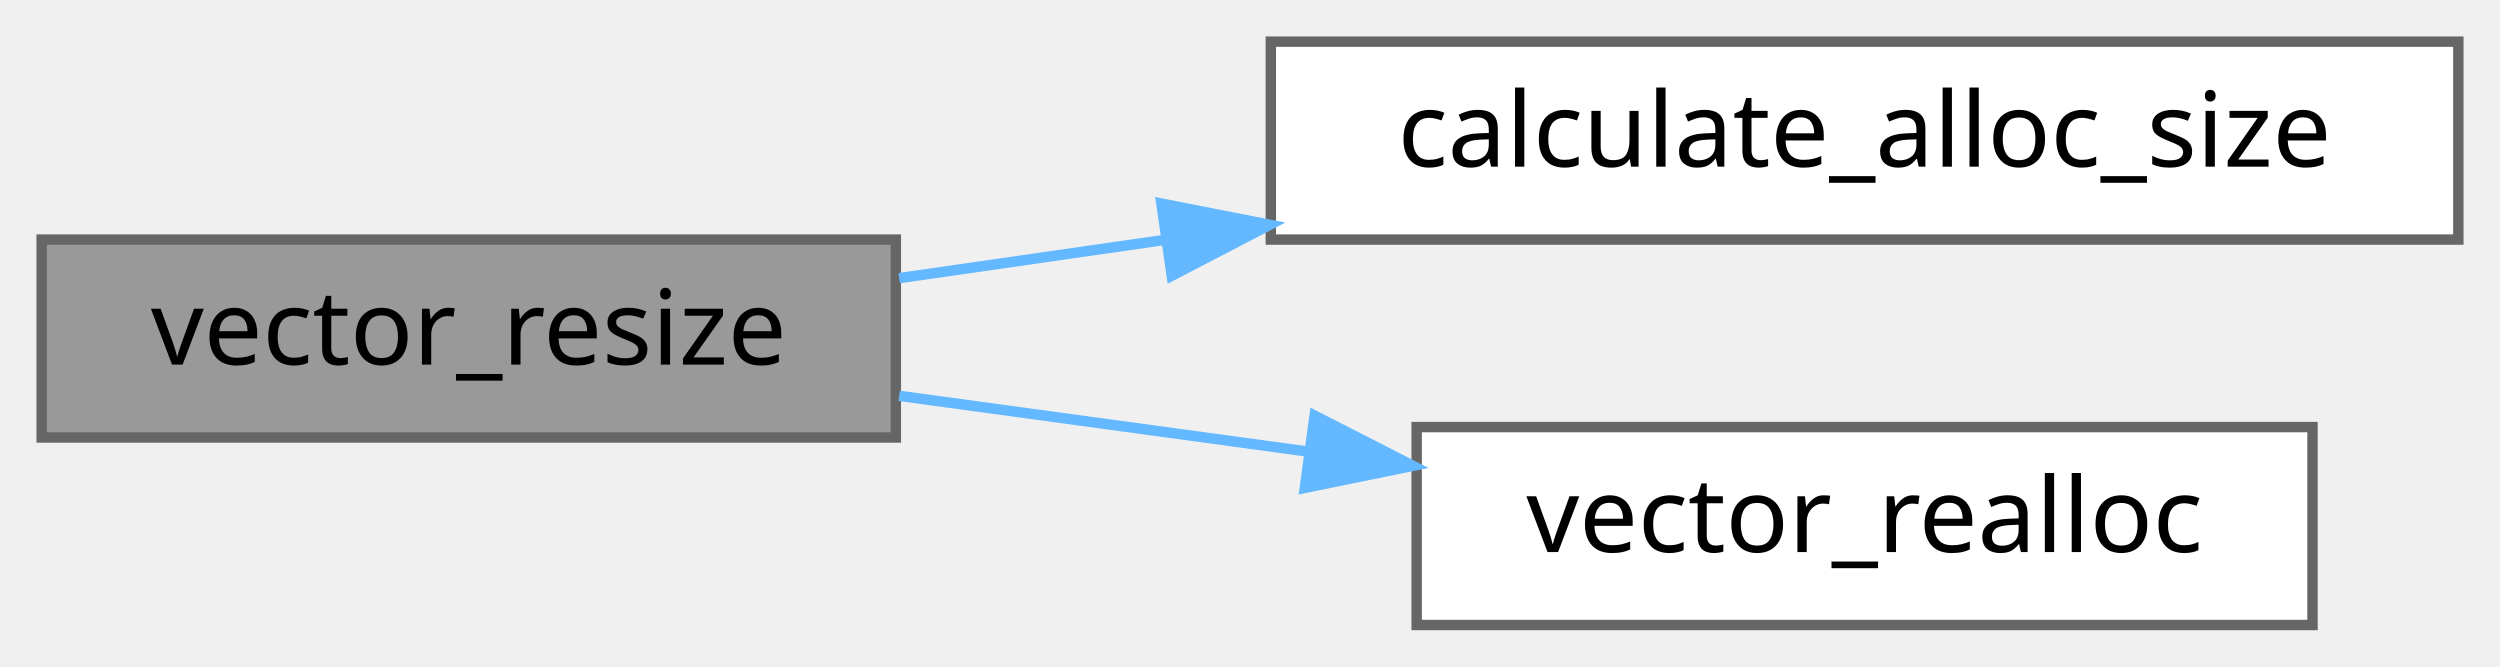
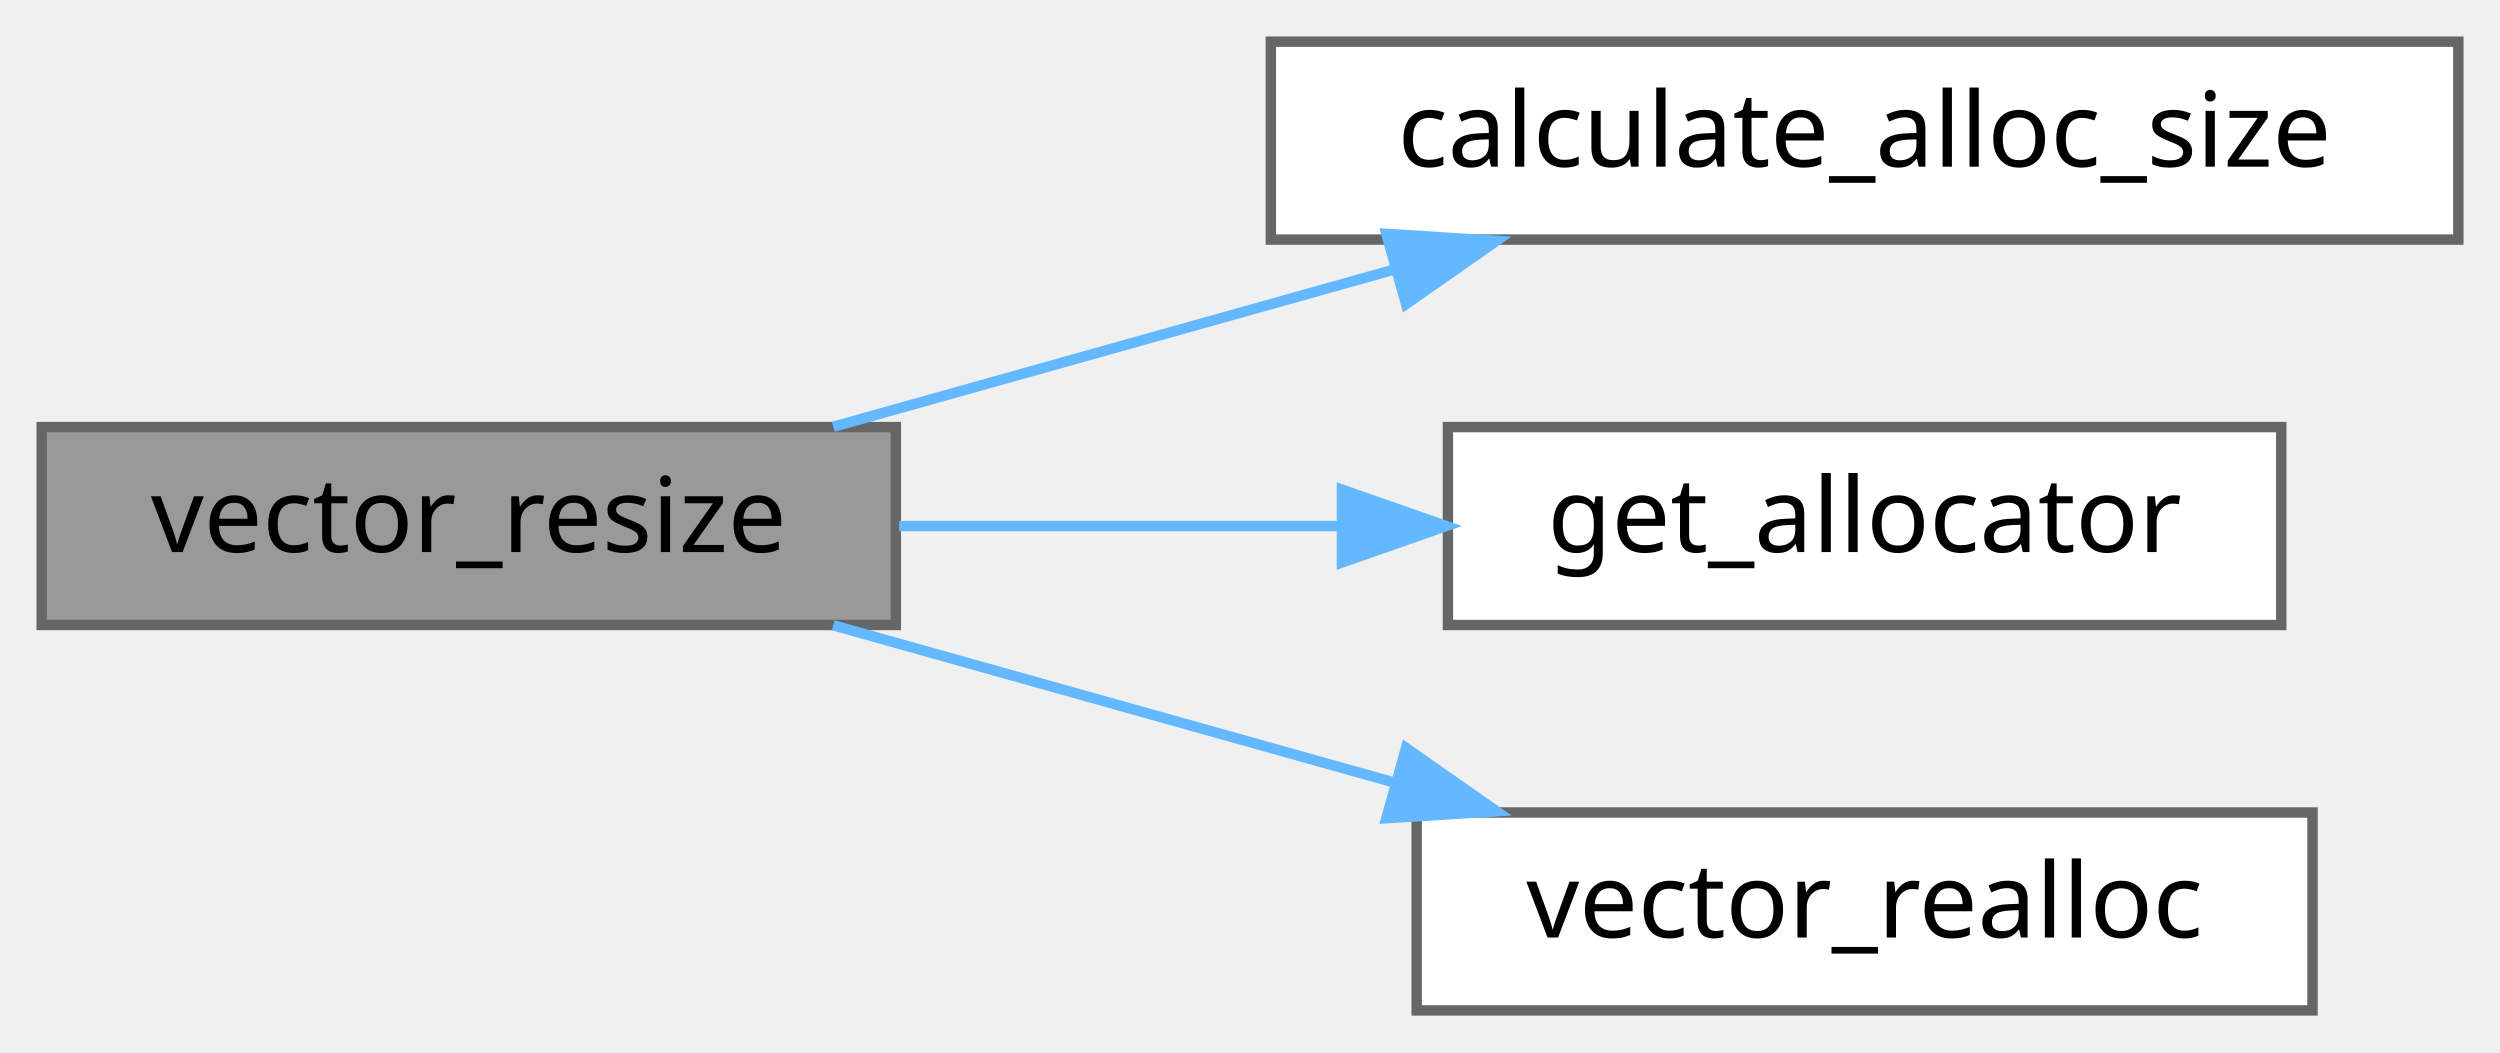
- <svg xmlns="http://www.w3.org/2000/svg" xmlns:xlink="http://www.w3.org/1999/xlink" width="240pt" height="64pt" viewBox="0.00 0.00 240.00 64.00">
-   <g id="graph0" class="graph" transform="scale(1 1) rotate(0) translate(4 60)">
+ <svg xmlns="http://www.w3.org/2000/svg" xmlns:xlink="http://www.w3.org/1999/xlink" width="240pt" height="101pt" viewBox="0.00 0.00 240.00 101.00">
+   <g id="graph0" class="graph" transform="scale(1 1) rotate(0) translate(4 97)">
    <g id="Node000001" class="node">
      <g id="a_Node000001">
        <a xlink:title="Performs allocation resize.">
-           <polygon fill="#999999" stroke="#666666" points="82,-37 0,-37 0,-18 82,-18 82,-37" />
-           <text text-anchor="middle" x="41" y="-25" font-family="Mononoki" font-size="10.00">vector_resize</text>
+           <polygon fill="#999999" stroke="#666666" points="82,-56 0,-56 0,-37 82,-37 82,-56" />
+           <text text-anchor="middle" x="41" y="-44" font-family="Mononoki" font-size="10.00">vector_resize</text>
        </a>
      </g>
    </g>
    <g id="Node000002" class="node">
      <g id="a_Node000002">
-         <a xlink:href="vector_8c.html#a340abc280ca3260619357acb41f2aa98" target="_top" xlink:title=" ">
-           <polygon fill="white" stroke="#666666" points="232,-56 118,-56 118,-37 232,-37 232,-56" />
-           <text text-anchor="middle" x="175" y="-44" font-family="Mononoki" font-size="10.00">calculate_alloc_size</text>
+         <a xlink:href="vector_8c.html#a340abc280ca3260619357acb41f2aa98" target="_top" xlink:title="Calculates allocation size for the vector.">
+           <polygon fill="white" stroke="#666666" points="232,-93 118,-93 118,-74 232,-74 232,-93" />
+           <text text-anchor="middle" x="175" y="-81" font-family="Mononoki" font-size="10.00">calculate_alloc_size</text>
        </a>
      </g>
    </g>
    <g id="edge1_Node000001_Node000002" class="edge">
      <g id="a_edge1_Node000001_Node000002">
        <a xlink:title=" ">
-           <path fill="none" stroke="#63b8ff" d="M82.32,-33.3C90.39,-34.46 99.06,-35.71 107.74,-36.96" />
-           <polygon fill="#63b8ff" stroke="#63b8ff" points="107.49,-40.46 117.89,-38.42 108.49,-33.53 107.49,-40.46" />
+           <path fill="none" stroke="#63b8ff" d="M75.99,-56.03C92.34,-60.61 112.14,-66.16 129.66,-71.07" />
+           <polygon fill="#63b8ff" stroke="#63b8ff" points="129.09,-74.55 139.66,-73.88 130.98,-67.81 129.09,-74.55" />
        </a>
      </g>
    </g>
    <g id="Node000003" class="node">
      <g id="a_Node000003">
+         <a xlink:href="vector_8c.html#a4511ed374861bb6242bc2b6791012ba4" target="_top" xlink:title="Access allocator region of the vector.">
+           <polygon fill="white" stroke="#666666" points="215,-56 135,-56 135,-37 215,-37 215,-56" />
+           <text text-anchor="middle" x="175" y="-44" font-family="Mononoki" font-size="10.00">get_allocator</text>
+         </a>
+       </g>
+     </g>
+     <g id="edge2_Node000001_Node000003" class="edge">
+       <g id="a_edge2_Node000001_Node000003">
+         <a xlink:title=" ">
+           <path fill="none" stroke="#63b8ff" d="M82.32,-46.5C95.61,-46.5 110.55,-46.5 124.45,-46.5" />
+           <polygon fill="#63b8ff" stroke="#63b8ff" points="124.83,-50 134.83,-46.5 124.83,-43 124.83,-50" />
+         </a>
+       </g>
+     </g>
+     <g id="Node000004" class="node">
+       <g id="a_Node000004">
        <a xlink:href="group__Allocation.html#ga6bc2c0ee8e64283e06259c3edc6c6022" target="_top" xlink:title="Reallocates already allocated memory chunk in order to change allocation size.">
          <polygon fill="white" stroke="#666666" points="218,-19 132,-19 132,0 218,0 218,-19" />
          <text text-anchor="middle" x="175" y="-7" font-family="Mononoki" font-size="10.00">vector_realloc</text>
        </a>
      </g>
    </g>
-     <g id="edge2_Node000001_Node000003" class="edge">
-       <g id="a_edge2_Node000001_Node000003">
+     <g id="edge3_Node000001_Node000004" class="edge">
+       <g id="a_edge3_Node000001_Node000004">
        <a xlink:title=" ">
-           <path fill="none" stroke="#63b8ff" d="M82.32,-22C94.65,-20.32 108.38,-18.45 121.4,-16.67" />
-           <polygon fill="#63b8ff" stroke="#63b8ff" points="122.2,-20.1 131.64,-15.28 121.26,-13.16 122.2,-20.1" />
+           <path fill="none" stroke="#63b8ff" d="M75.99,-36.97C92.34,-32.39 112.14,-26.84 129.66,-21.93" />
+           <polygon fill="#63b8ff" stroke="#63b8ff" points="130.98,-25.19 139.66,-19.12 129.09,-18.45 130.98,-25.19" />
        </a>
      </g>
    </g>
  </g>
</svg>
